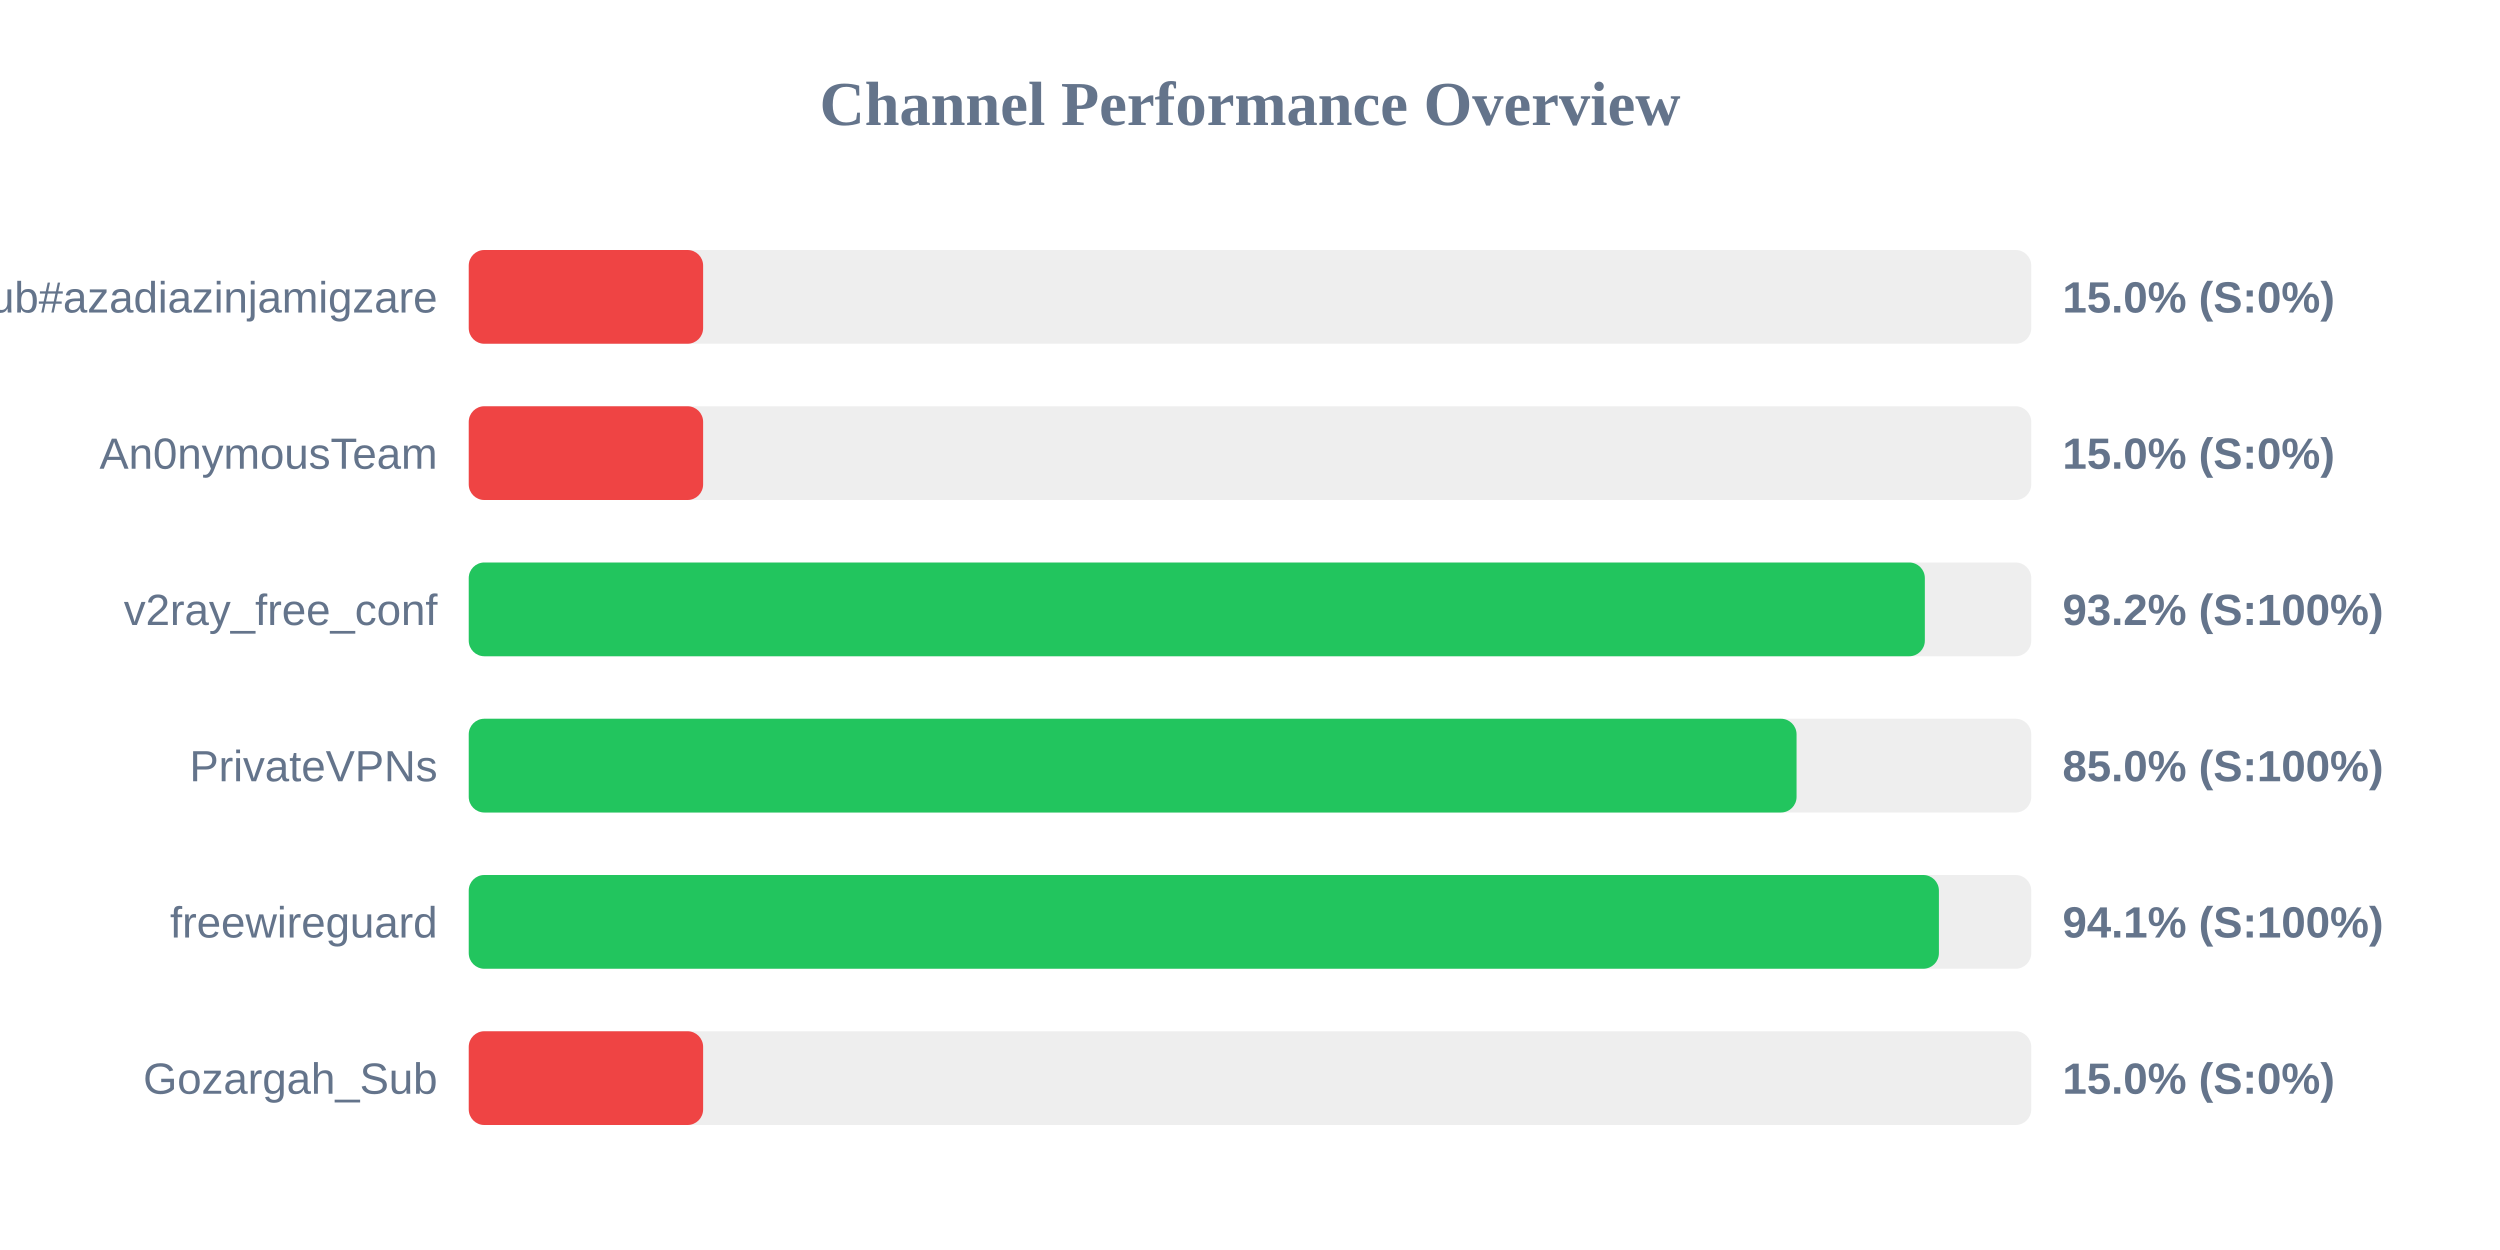
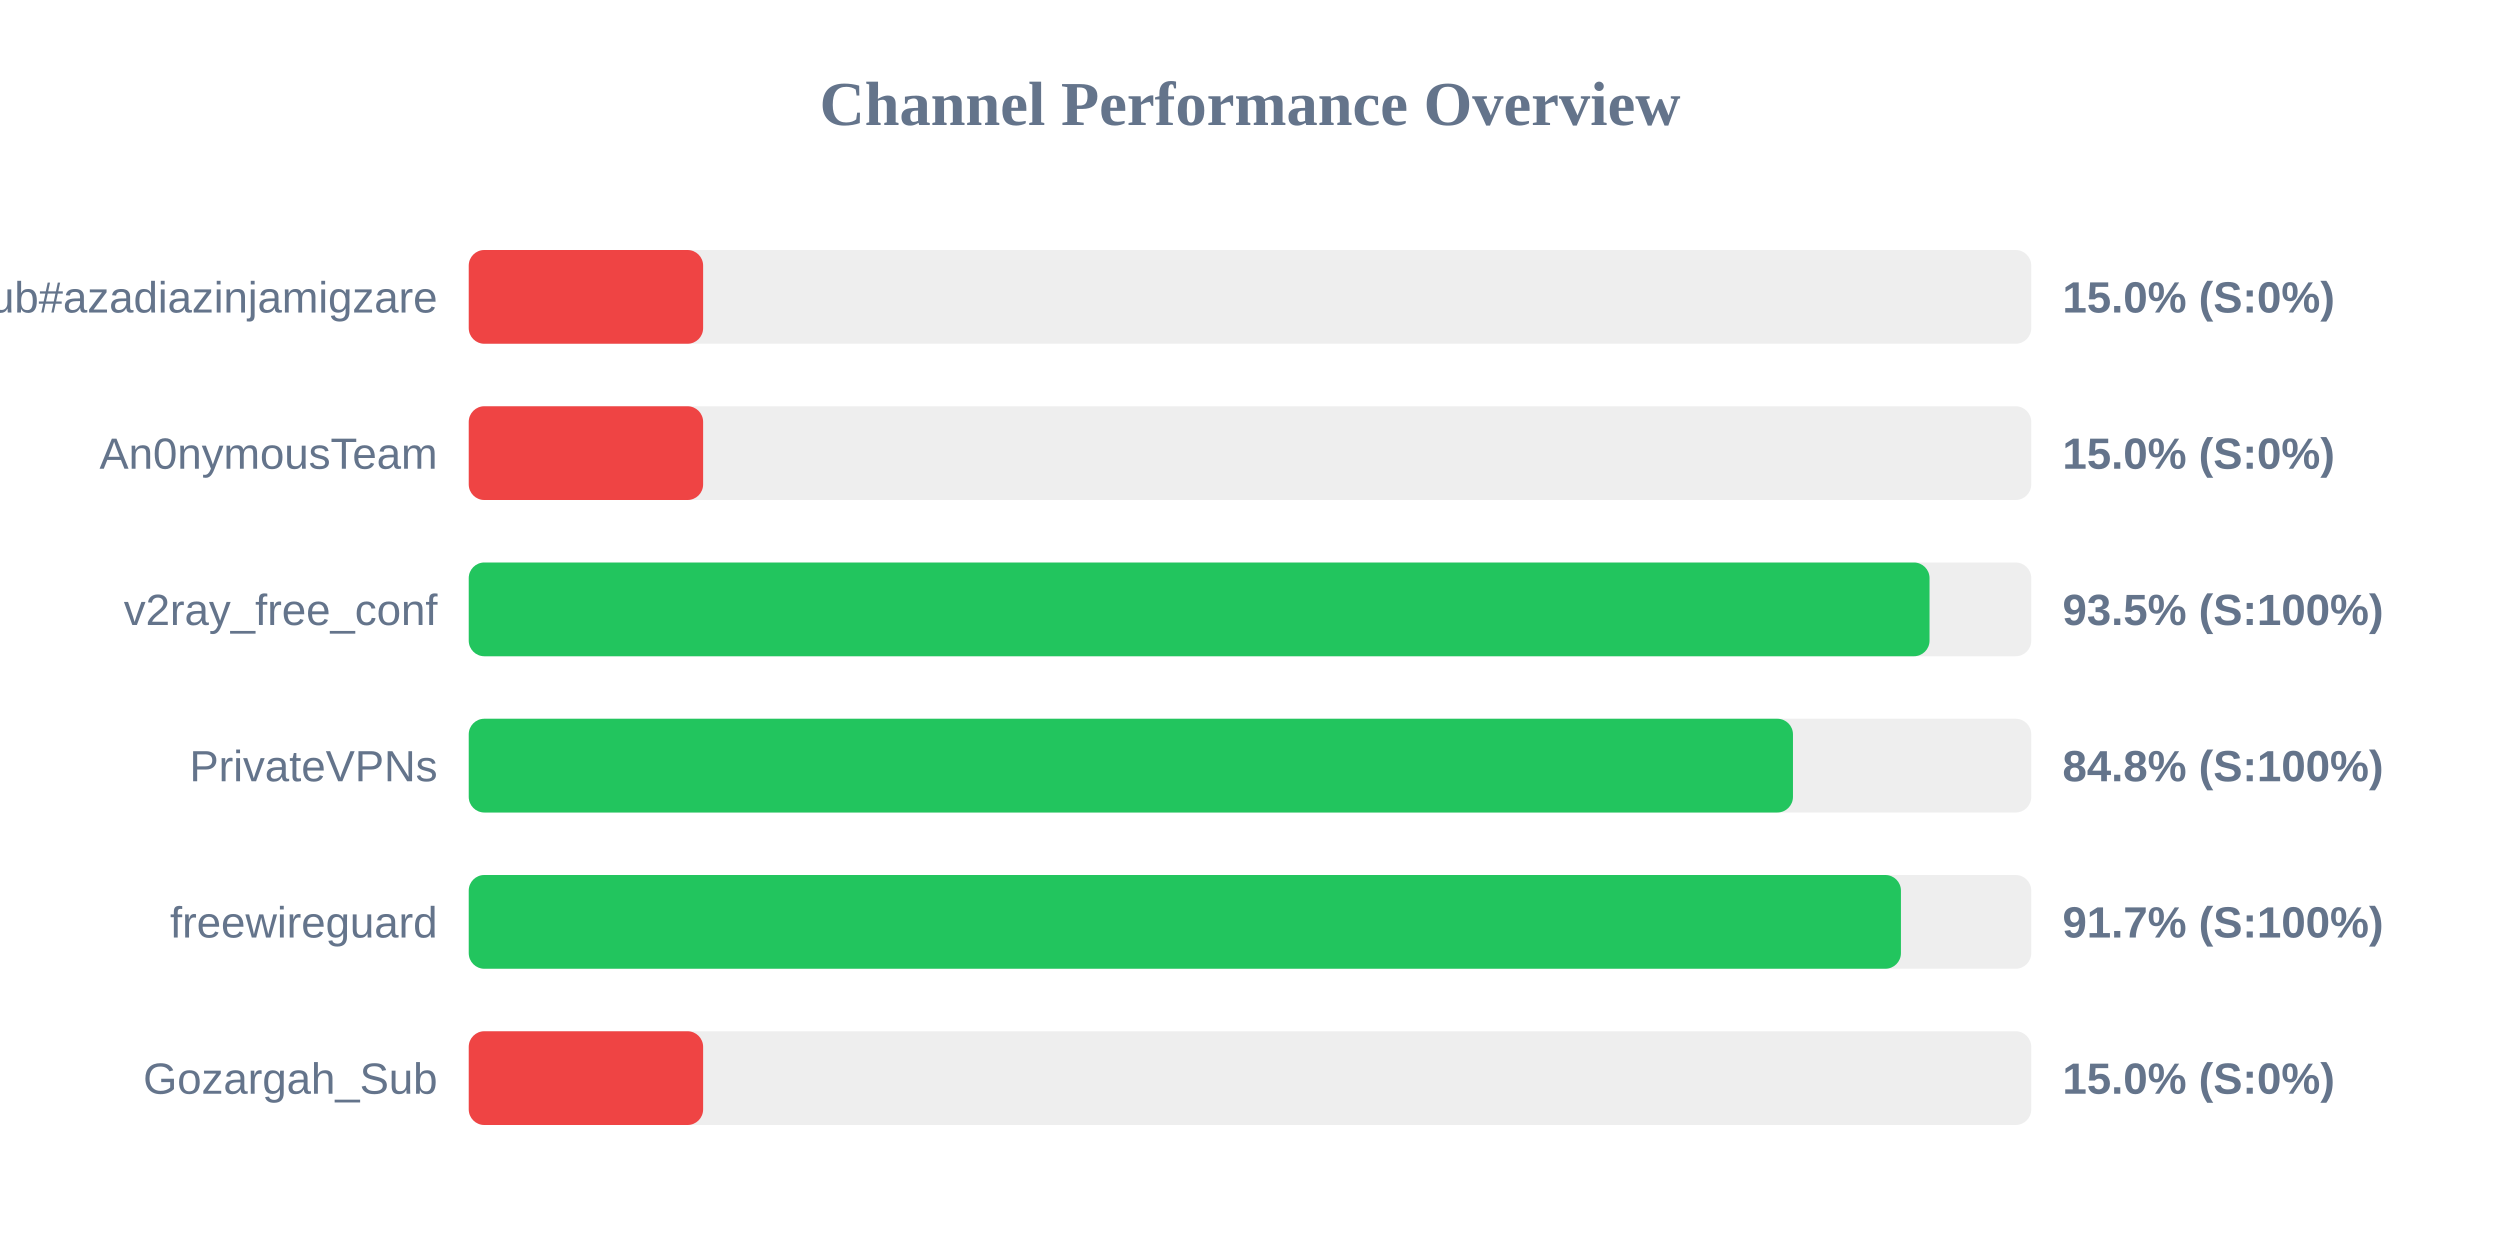
<svg xmlns="http://www.w3.org/2000/svg" width="800" height="400" version="1.1">
  <style>
        .row { font: 14px Arial; fill: #64748b; }
        .score { font: bold 14px Arial; fill: #64748b; }
    </style>
  <text x="400" y="40" text-anchor="middle" font-size="20px" font-weight="bold" fill="#64748b">Channel Performance Overview</text>
  <rect x="150" y="80" width="500" height="30" fill="#eee" rx="5" />
  <rect x="150" y="80" width="75.0" height="30" fill="#ef4444" rx="5" />
  <text x="140" y="100" text-anchor="end" class="row">Sub#azadiazinjamigzare</text>
  <text x="660" y="100" text-anchor="start" class="score">15.0% (S:0%)</text>
  <rect x="150" y="130" width="500" height="30" fill="#eee" rx="5" />
  <rect x="150" y="130" width="75.0" height="30" fill="#ef4444" rx="5" />
  <text x="140" y="150" text-anchor="end" class="row">An0nymousTeam</text>
  <text x="660" y="150" text-anchor="start" class="score">15.0% (S:0%)</text>
  <rect x="150" y="180" width="500" height="30" fill="#eee" rx="5" />
-   <rect x="150" y="180" width="465.95" height="30" fill="#22c55e" rx="5" />
+   <rect x="150" y="180" width="467.45" height="30" fill="#22c55e" rx="5" />
  <text x="140" y="200" text-anchor="end" class="row">v2ray_free_conf</text>
-   <text x="660" y="200" text-anchor="start" class="score">93.2% (S:100%)</text>
+   <text x="660" y="200" text-anchor="start" class="score">93.5% (S:100%)</text>
  <rect x="150" y="230" width="500" height="30" fill="#eee" rx="5" />
-   <rect x="150" y="230" width="424.9" height="30" fill="#22c55e" rx="5" />
+   <rect x="150" y="230" width="423.75" height="30" fill="#22c55e" rx="5" />
  <text x="140" y="250" text-anchor="end" class="row">PrivateVPNs</text>
-   <text x="660" y="250" text-anchor="start" class="score">85.0% (S:100%)</text>
+   <text x="660" y="250" text-anchor="start" class="score">84.8% (S:100%)</text>
  <rect x="150" y="280" width="500" height="30" fill="#eee" rx="5" />
-   <rect x="150" y="280" width="470.45" height="30" fill="#22c55e" rx="5" />
+   <rect x="150" y="280" width="458.3" height="30" fill="#22c55e" rx="5" />
  <text x="140" y="300" text-anchor="end" class="row">freewireguard</text>
-   <text x="660" y="300" text-anchor="start" class="score">94.1% (S:100%)</text>
+   <text x="660" y="300" text-anchor="start" class="score">91.7% (S:100%)</text>
  <rect x="150" y="330" width="500" height="30" fill="#eee" rx="5" />
  <rect x="150" y="330" width="75.0" height="30" fill="#ef4444" rx="5" />
  <text x="140" y="350" text-anchor="end" class="row">Gozargah_Sub</text>
  <text x="660" y="350" text-anchor="start" class="score">15.0% (S:0%)</text>
</svg>
